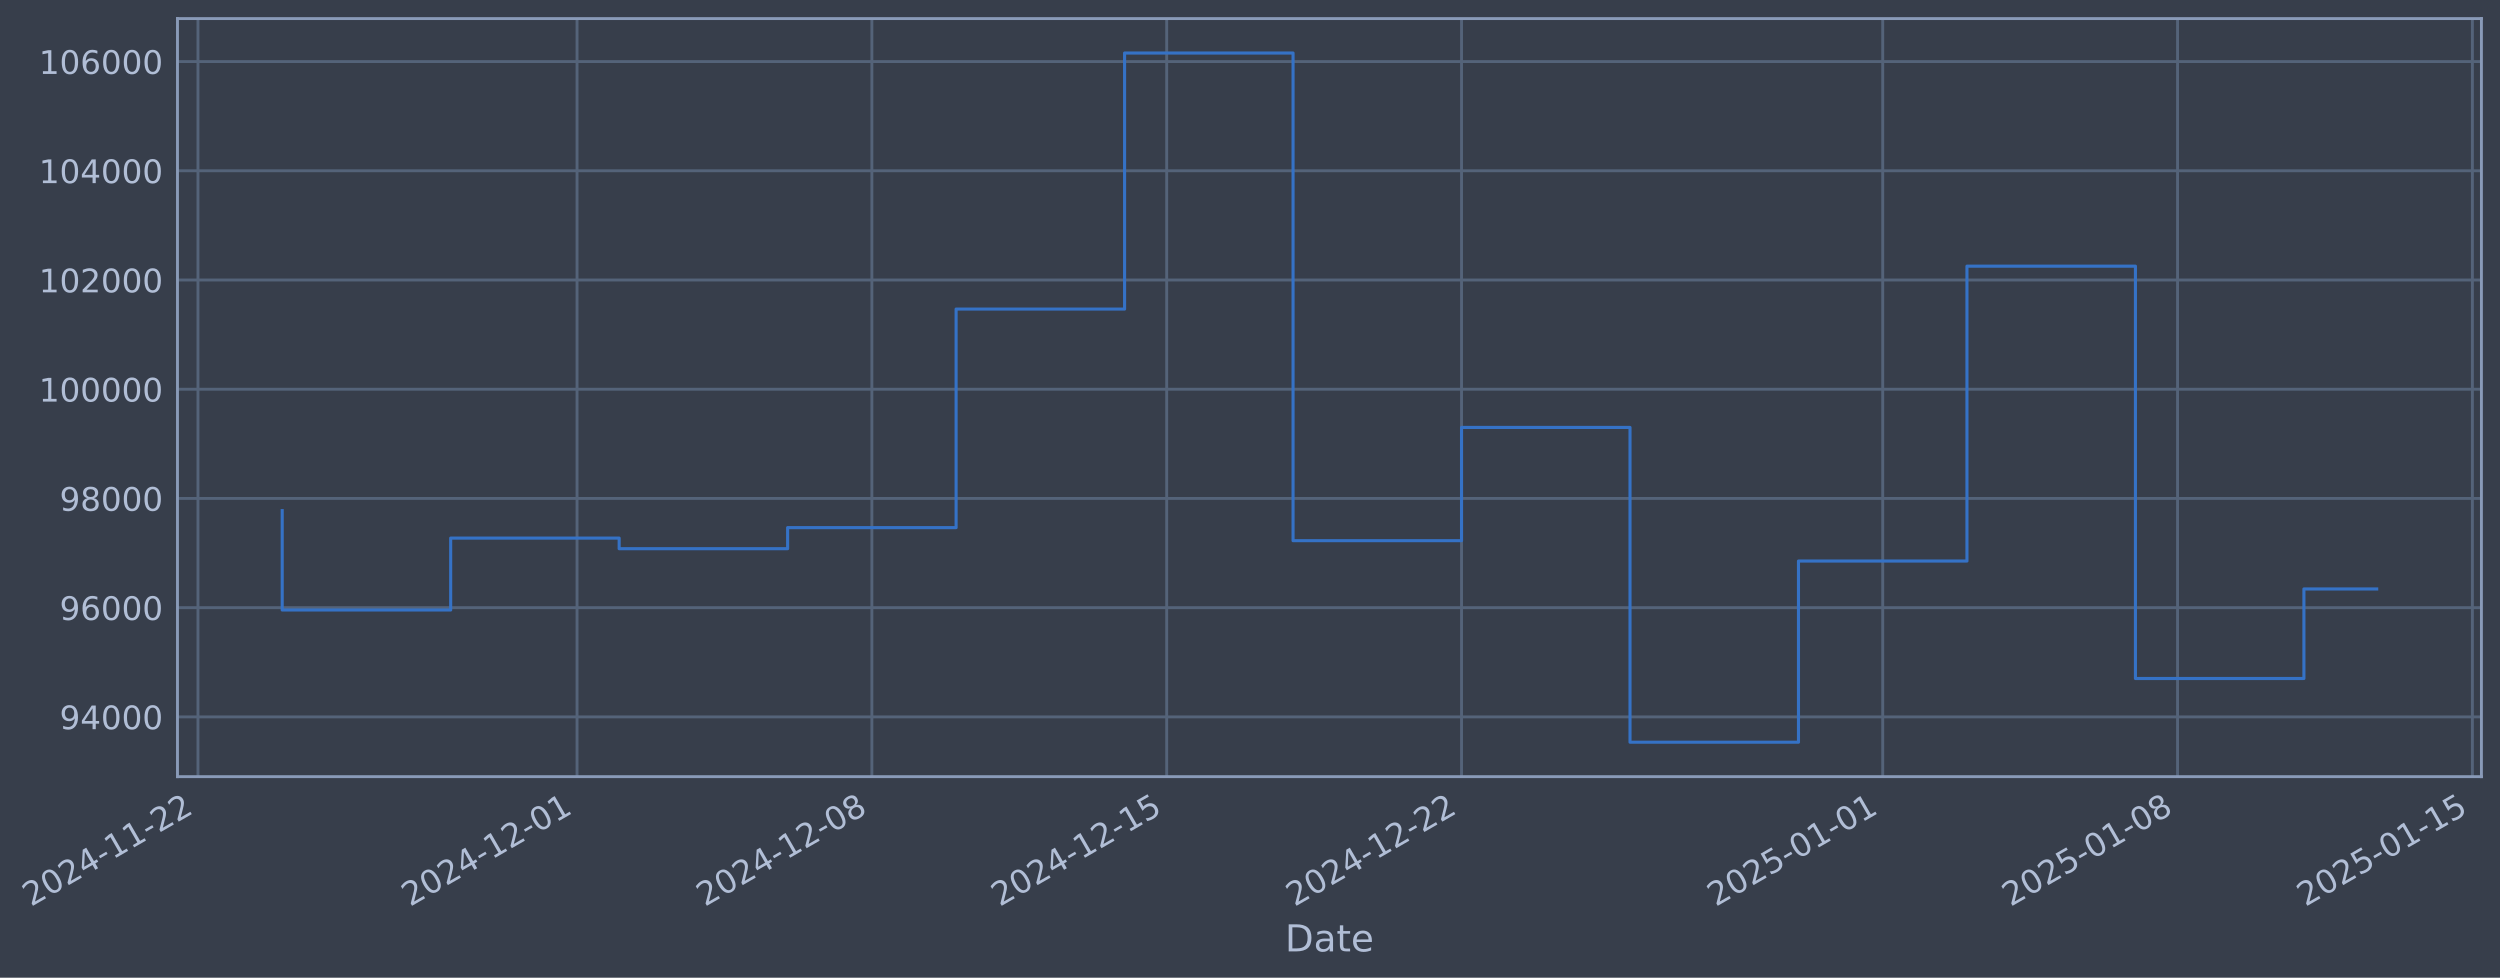
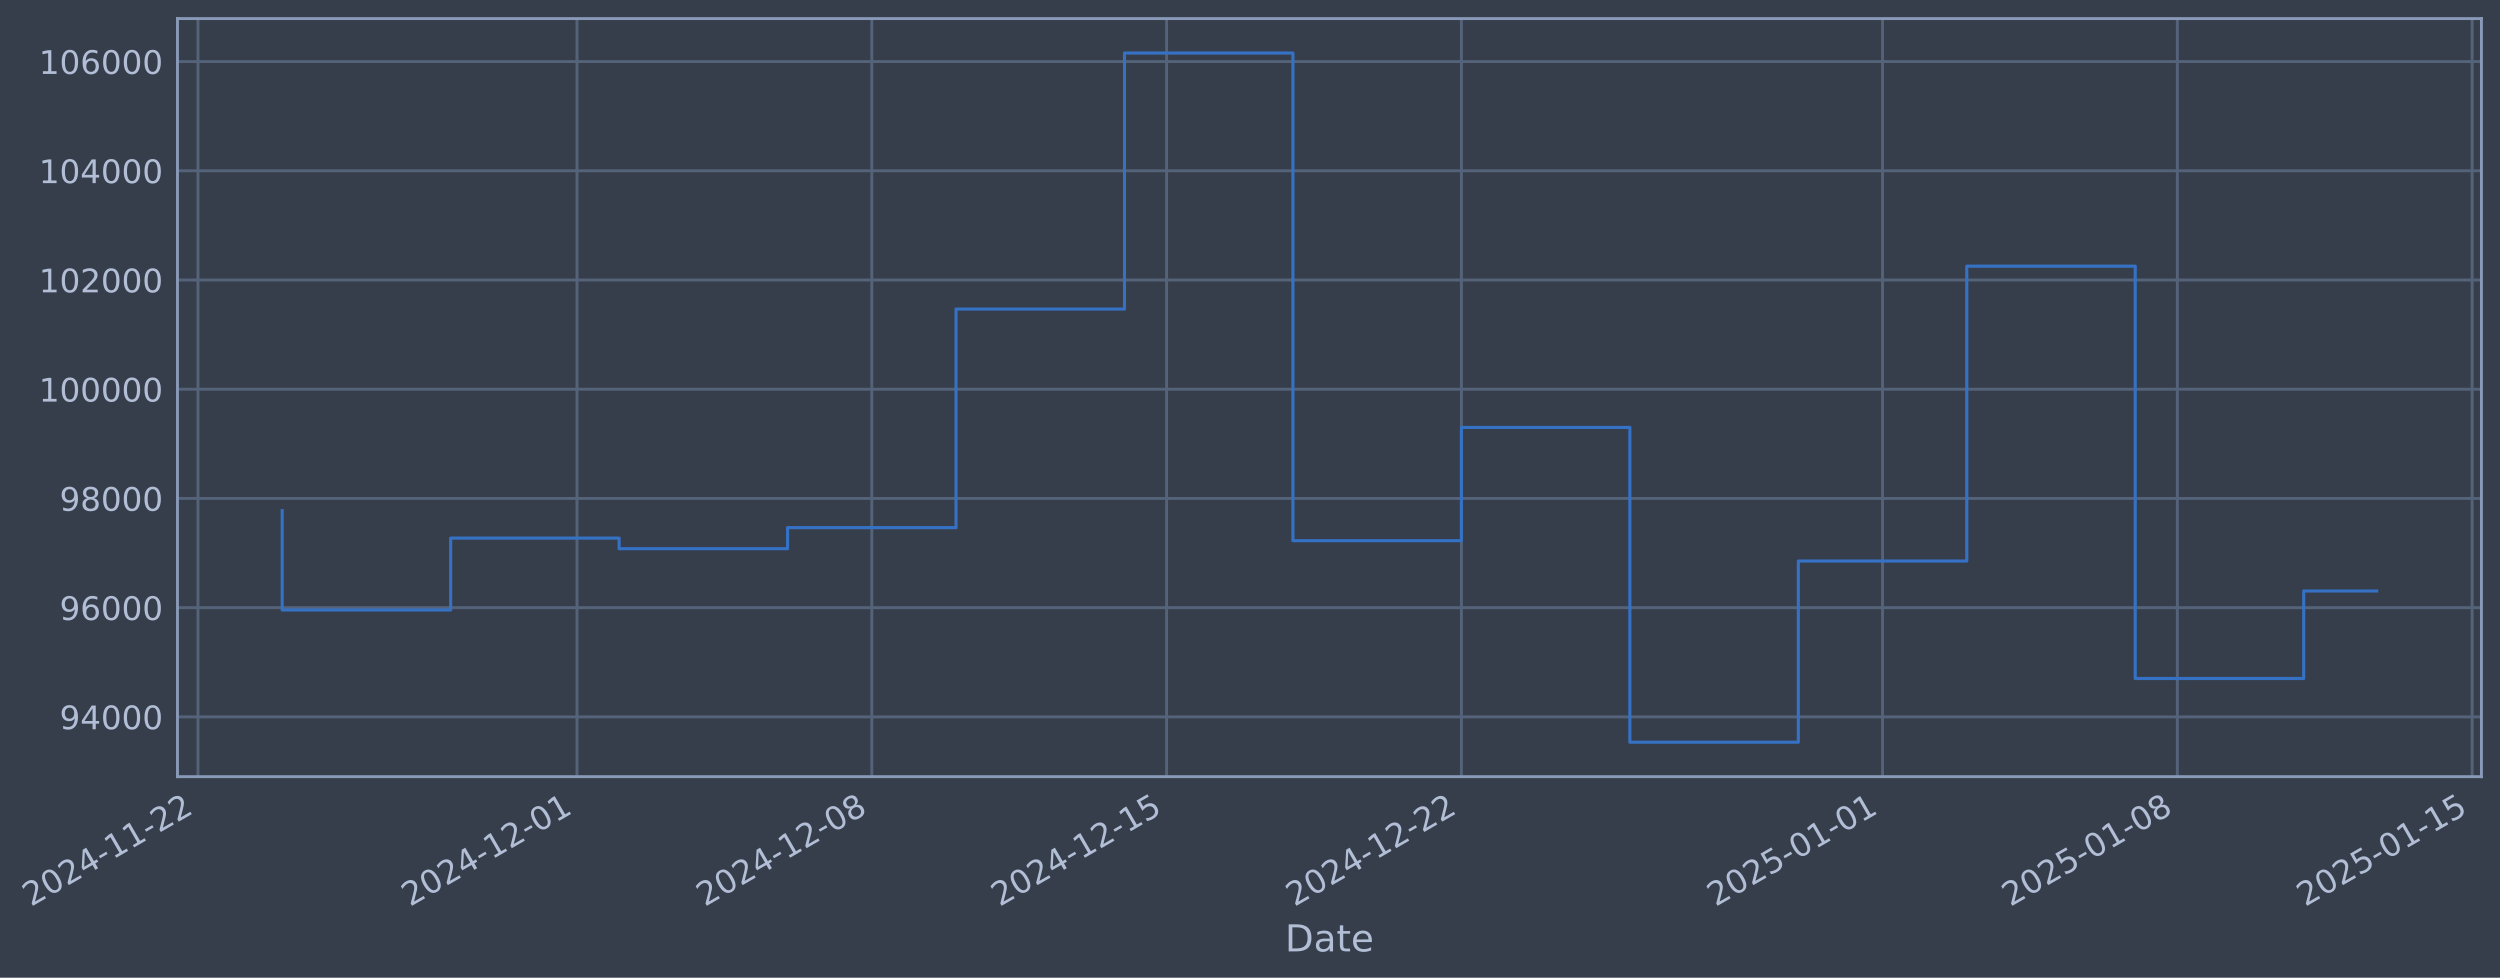
- <svg xmlns="http://www.w3.org/2000/svg" xmlns:xlink="http://www.w3.org/1999/xlink" width="968.774pt" height="378.87pt" viewBox="0 0 968.774 378.87" version="1.1">
+ <svg xmlns="http://www.w3.org/2000/svg" xmlns:xlink="http://www.w3.org/1999/xlink" width="968.77pt" height="378.87pt" viewBox="0 0 968.77 378.87" version="1.1">
  <defs>
    <style type="text/css">*{stroke-linejoin: round; stroke-linecap: butt}</style>
  </defs>
  <g id="figure_1">
    <g id="patch_1">
-       <path d="M 0 378.87  L 968.774 378.87  L 968.774 0  L 0 0  z " style="fill: #373e4b" />
+       <path d="M 0 378.87  L 968.77 378.87  L 968.77 0  L 0 0  z " style="fill: #373e4b" />
    </g>
    <g id="axes_1">
      <g id="patch_2">
-         <path d="M 68.774 300.96  L 961.574 300.96  L 961.574 7.2  L 68.774 7.2  z " style="fill: #373e4b" />
+         <path d="M 68.77 300.96  L 961.57 300.96  L 961.57 7.2  L 68.77 7.2  z " style="fill: #373e4b" />
      </g>
      <g id="matplotlib.axis_1">
        <g id="xtick_1">
          <g id="line2d_1">
-             <path d="M 76.713 300.96  L 76.713 7.2  " clip-path="url(#pb8f6c1a914)" style="fill: none; stroke: #546379; stroke-width: 1.12; stroke-linecap: square" />
+             <path d="M 76.713 300.96  L 76.713 7.2  " clip-path="url(#p6aca0e91ad)" style="fill: none; stroke: #546379; stroke-width: 1.12; stroke-linecap: square" />
          </g>
          <g id="line2d_2" />
          <g id="text_1">
            <g style="fill: #b1bed6" transform="translate(11.98702 351.4642) rotate(-30) scale(0.126 -0.126)">
              <defs>
                <path id="DejaVuSans-32" d="M 1228 531  L 3431 531  L 3431 0  L 469 0  L 469 531  Q 828 903 1448 1529  Q 2069 2156 2228 2338  Q 2531 2678 2651 2914  Q 2772 3150 2772 3378  Q 2772 3750 2511 3984  Q 2250 4219 1831 4219  Q 1534 4219 1204 4116  Q 875 4013 500 3803  L 500 4441  Q 881 4594 1212 4672  Q 1544 4750 1819 4750  Q 2544 4750 2975 4387  Q 3406 4025 3406 3419  Q 3406 3131 3298 2873  Q 3191 2616 2906 2266  Q 2828 2175 2409 1742  Q 1991 1309 1228 531  z " transform="scale(0.015625)" />
                <path id="DejaVuSans-30" d="M 2034 4250  Q 1547 4250 1301 3770  Q 1056 3291 1056 2328  Q 1056 1369 1301 889  Q 1547 409 2034 409  Q 2525 409 2770 889  Q 3016 1369 3016 2328  Q 3016 3291 2770 3770  Q 2525 4250 2034 4250  z M 2034 4750  Q 2819 4750 3233 4129  Q 3647 3509 3647 2328  Q 3647 1150 3233 529  Q 2819 -91 2034 -91  Q 1250 -91 836 529  Q 422 1150 422 2328  Q 422 3509 836 4129  Q 1250 4750 2034 4750  z " transform="scale(0.015625)" />
                <path id="DejaVuSans-34" d="M 2419 4116  L 825 1625  L 2419 1625  L 2419 4116  z M 2253 4666  L 3047 4666  L 3047 1625  L 3713 1625  L 3713 1100  L 3047 1100  L 3047 0  L 2419 0  L 2419 1100  L 313 1100  L 313 1709  L 2253 4666  z " transform="scale(0.015625)" />
                <path id="DejaVuSans-2d" d="M 313 2009  L 1997 2009  L 1997 1497  L 313 1497  L 313 2009  z " transform="scale(0.015625)" />
                <path id="DejaVuSans-31" d="M 794 531  L 1825 531  L 1825 4091  L 703 3866  L 703 4441  L 1819 4666  L 2450 4666  L 2450 531  L 3481 531  L 3481 0  L 794 0  L 794 531  z " transform="scale(0.015625)" />
              </defs>
              <use xlink:href="#DejaVuSans-32" />
              <use xlink:href="#DejaVuSans-30" transform="translate(63.62305 0)" />
              <use xlink:href="#DejaVuSans-32" transform="translate(127.2461 0)" />
              <use xlink:href="#DejaVuSans-34" transform="translate(190.8691 0)" />
              <use xlink:href="#DejaVuSans-2d" transform="translate(254.4922 0)" />
              <use xlink:href="#DejaVuSans-31" transform="translate(290.5762 0)" />
              <use xlink:href="#DejaVuSans-31" transform="translate(354.1992 0)" />
              <use xlink:href="#DejaVuSans-2d" transform="translate(417.8223 0)" />
              <use xlink:href="#DejaVuSans-32" transform="translate(453.9062 0)" />
              <use xlink:href="#DejaVuSans-32" transform="translate(517.5293 0)" />
            </g>
          </g>
        </g>
        <g id="xtick_2">
          <g id="line2d_3">
-             <path d="M 223.606 300.96  L 223.606 7.2  " clip-path="url(#pb8f6c1a914)" style="fill: none; stroke: #546379; stroke-width: 1.12; stroke-linecap: square" />
+             <path d="M 223.59 300.96  L 223.59 7.2  " clip-path="url(#p6aca0e91ad)" style="fill: none; stroke: #546379; stroke-width: 1.12; stroke-linecap: square" />
          </g>
          <g id="line2d_4" />
          <g id="text_2">
-             <g style="fill: #b1bed6" transform="translate(158.8804 351.4642) rotate(-30) scale(0.126 -0.126)">
+             <g style="fill: #b1bed6" transform="translate(158.8646 351.4642) rotate(-30) scale(0.126 -0.126)">
              <use xlink:href="#DejaVuSans-32" />
              <use xlink:href="#DejaVuSans-30" transform="translate(63.62305 0)" />
              <use xlink:href="#DejaVuSans-32" transform="translate(127.2461 0)" />
              <use xlink:href="#DejaVuSans-34" transform="translate(190.8691 0)" />
              <use xlink:href="#DejaVuSans-2d" transform="translate(254.4922 0)" />
              <use xlink:href="#DejaVuSans-31" transform="translate(290.5762 0)" />
              <use xlink:href="#DejaVuSans-32" transform="translate(354.1992 0)" />
              <use xlink:href="#DejaVuSans-2d" transform="translate(417.8223 0)" />
              <use xlink:href="#DejaVuSans-30" transform="translate(453.9062 0)" />
              <use xlink:href="#DejaVuSans-31" transform="translate(517.5293 0)" />
            </g>
          </g>
        </g>
        <g id="xtick_3">
          <g id="line2d_5">
-             <path d="M 337.856 300.96  L 337.856 7.2  " clip-path="url(#pb8f6c1a914)" style="fill: none; stroke: #546379; stroke-width: 1.12; stroke-linecap: square" />
+             <path d="M 337.828 300.96  L 337.828 7.2  " clip-path="url(#p6aca0e91ad)" style="fill: none; stroke: #546379; stroke-width: 1.12; stroke-linecap: square" />
          </g>
          <g id="line2d_6" />
          <g id="text_3">
-             <g style="fill: #b1bed6" transform="translate(273.1309 351.4642) rotate(-30) scale(0.126 -0.126)">
+             <g style="fill: #b1bed6" transform="translate(273.1027 351.4642) rotate(-30) scale(0.126 -0.126)">
              <defs>
                <path id="DejaVuSans-38" d="M 2034 2216  Q 1584 2216 1326 1975  Q 1069 1734 1069 1313  Q 1069 891 1326 650  Q 1584 409 2034 409  Q 2484 409 2743 651  Q 3003 894 3003 1313  Q 3003 1734 2745 1975  Q 2488 2216 2034 2216  z M 1403 2484  Q 997 2584 770 2862  Q 544 3141 544 3541  Q 544 4100 942 4425  Q 1341 4750 2034 4750  Q 2731 4750 3128 4425  Q 3525 4100 3525 3541  Q 3525 3141 3298 2862  Q 3072 2584 2669 2484  Q 3125 2378 3379 2068  Q 3634 1759 3634 1313  Q 3634 634 3220 271  Q 2806 -91 2034 -91  Q 1263 -91 848 271  Q 434 634 434 1313  Q 434 1759 690 2068  Q 947 2378 1403 2484  z M 1172 3481  Q 1172 3119 1398 2916  Q 1625 2713 2034 2713  Q 2441 2713 2670 2916  Q 2900 3119 2900 3481  Q 2900 3844 2670 4047  Q 2441 4250 2034 4250  Q 1625 4250 1398 4047  Q 1172 3844 1172 3481  z " transform="scale(0.015625)" />
              </defs>
              <use xlink:href="#DejaVuSans-32" />
              <use xlink:href="#DejaVuSans-30" transform="translate(63.62305 0)" />
              <use xlink:href="#DejaVuSans-32" transform="translate(127.2461 0)" />
              <use xlink:href="#DejaVuSans-34" transform="translate(190.8691 0)" />
              <use xlink:href="#DejaVuSans-2d" transform="translate(254.4922 0)" />
              <use xlink:href="#DejaVuSans-31" transform="translate(290.5762 0)" />
              <use xlink:href="#DejaVuSans-32" transform="translate(354.1992 0)" />
              <use xlink:href="#DejaVuSans-2d" transform="translate(417.8223 0)" />
              <use xlink:href="#DejaVuSans-30" transform="translate(453.9062 0)" />
              <use xlink:href="#DejaVuSans-38" transform="translate(517.5293 0)" />
            </g>
          </g>
        </g>
        <g id="xtick_4">
          <g id="line2d_7">
-             <path d="M 452.107 300.96  L 452.107 7.2  " clip-path="url(#pb8f6c1a914)" style="fill: none; stroke: #546379; stroke-width: 1.12; stroke-linecap: square" />
+             <path d="M 452.066 300.96  L 452.066 7.2  " clip-path="url(#p6aca0e91ad)" style="fill: none; stroke: #546379; stroke-width: 1.12; stroke-linecap: square" />
          </g>
          <g id="line2d_8" />
          <g id="text_4">
-             <g style="fill: #b1bed6" transform="translate(387.3813 351.4642) rotate(-30) scale(0.126 -0.126)">
+             <g style="fill: #b1bed6" transform="translate(387.3408 351.4642) rotate(-30) scale(0.126 -0.126)">
              <defs>
                <path id="DejaVuSans-35" d="M 691 4666  L 3169 4666  L 3169 4134  L 1269 4134  L 1269 2991  Q 1406 3038 1543 3061  Q 1681 3084 1819 3084  Q 2600 3084 3056 2656  Q 3513 2228 3513 1497  Q 3513 744 3044 326  Q 2575 -91 1722 -91  Q 1428 -91 1123 -41  Q 819 9 494 109  L 494 744  Q 775 591 1075 516  Q 1375 441 1709 441  Q 2250 441 2565 725  Q 2881 1009 2881 1497  Q 2881 1984 2565 2268  Q 2250 2553 1709 2553  Q 1456 2553 1204 2497  Q 953 2441 691 2322  L 691 4666  z " transform="scale(0.015625)" />
              </defs>
              <use xlink:href="#DejaVuSans-32" />
              <use xlink:href="#DejaVuSans-30" transform="translate(63.62305 0)" />
              <use xlink:href="#DejaVuSans-32" transform="translate(127.2461 0)" />
              <use xlink:href="#DejaVuSans-34" transform="translate(190.8691 0)" />
              <use xlink:href="#DejaVuSans-2d" transform="translate(254.4922 0)" />
              <use xlink:href="#DejaVuSans-31" transform="translate(290.5762 0)" />
              <use xlink:href="#DejaVuSans-32" transform="translate(354.1992 0)" />
              <use xlink:href="#DejaVuSans-2d" transform="translate(417.8223 0)" />
              <use xlink:href="#DejaVuSans-31" transform="translate(453.9062 0)" />
              <use xlink:href="#DejaVuSans-35" transform="translate(517.5293 0)" />
            </g>
          </g>
        </g>
        <g id="xtick_5">
          <g id="line2d_9">
-             <path d="M 566.357 300.96  L 566.357 7.2  " clip-path="url(#pb8f6c1a914)" style="fill: none; stroke: #546379; stroke-width: 1.12; stroke-linecap: square" />
+             <path d="M 566.304 300.96  L 566.304 7.2  " clip-path="url(#p6aca0e91ad)" style="fill: none; stroke: #546379; stroke-width: 1.12; stroke-linecap: square" />
          </g>
          <g id="line2d_10" />
          <g id="text_5">
-             <g style="fill: #b1bed6" transform="translate(501.6317 351.4642) rotate(-30) scale(0.126 -0.126)">
+             <g style="fill: #b1bed6" transform="translate(501.5789 351.4642) rotate(-30) scale(0.126 -0.126)">
              <use xlink:href="#DejaVuSans-32" />
              <use xlink:href="#DejaVuSans-30" transform="translate(63.62305 0)" />
              <use xlink:href="#DejaVuSans-32" transform="translate(127.2461 0)" />
              <use xlink:href="#DejaVuSans-34" transform="translate(190.8691 0)" />
              <use xlink:href="#DejaVuSans-2d" transform="translate(254.4922 0)" />
              <use xlink:href="#DejaVuSans-31" transform="translate(290.5762 0)" />
              <use xlink:href="#DejaVuSans-32" transform="translate(354.1992 0)" />
              <use xlink:href="#DejaVuSans-2d" transform="translate(417.8223 0)" />
              <use xlink:href="#DejaVuSans-32" transform="translate(453.9062 0)" />
              <use xlink:href="#DejaVuSans-32" transform="translate(517.5293 0)" />
            </g>
          </g>
        </g>
        <g id="xtick_6">
          <g id="line2d_11">
-             <path d="M 729.572 300.96  L 729.572 7.2  " clip-path="url(#pb8f6c1a914)" style="fill: none; stroke: #546379; stroke-width: 1.12; stroke-linecap: square" />
+             <path d="M 729.502 300.96  L 729.502 7.2  " clip-path="url(#p6aca0e91ad)" style="fill: none; stroke: #546379; stroke-width: 1.12; stroke-linecap: square" />
          </g>
          <g id="line2d_12" />
          <g id="text_6">
-             <g style="fill: #b1bed6" transform="translate(664.8466 351.4642) rotate(-30) scale(0.126 -0.126)">
+             <g style="fill: #b1bed6" transform="translate(664.7761 351.4642) rotate(-30) scale(0.126 -0.126)">
              <use xlink:href="#DejaVuSans-32" />
              <use xlink:href="#DejaVuSans-30" transform="translate(63.62305 0)" />
              <use xlink:href="#DejaVuSans-32" transform="translate(127.2461 0)" />
              <use xlink:href="#DejaVuSans-35" transform="translate(190.8691 0)" />
              <use xlink:href="#DejaVuSans-2d" transform="translate(254.4922 0)" />
              <use xlink:href="#DejaVuSans-30" transform="translate(290.5762 0)" />
              <use xlink:href="#DejaVuSans-31" transform="translate(354.1992 0)" />
              <use xlink:href="#DejaVuSans-2d" transform="translate(417.8223 0)" />
              <use xlink:href="#DejaVuSans-30" transform="translate(453.9062 0)" />
              <use xlink:href="#DejaVuSans-31" transform="translate(517.5293 0)" />
            </g>
          </g>
        </g>
        <g id="xtick_7">
          <g id="line2d_13">
-             <path d="M 843.823 300.96  L 843.823 7.2  " clip-path="url(#pb8f6c1a914)" style="fill: none; stroke: #546379; stroke-width: 1.12; stroke-linecap: square" />
+             <path d="M 843.74 300.96  L 843.74 7.2  " clip-path="url(#p6aca0e91ad)" style="fill: none; stroke: #546379; stroke-width: 1.12; stroke-linecap: square" />
          </g>
          <g id="line2d_14" />
          <g id="text_7">
-             <g style="fill: #b1bed6" transform="translate(779.0971 351.4642) rotate(-30) scale(0.126 -0.126)">
+             <g style="fill: #b1bed6" transform="translate(779.0142 351.4642) rotate(-30) scale(0.126 -0.126)">
              <use xlink:href="#DejaVuSans-32" />
              <use xlink:href="#DejaVuSans-30" transform="translate(63.62305 0)" />
              <use xlink:href="#DejaVuSans-32" transform="translate(127.2461 0)" />
              <use xlink:href="#DejaVuSans-35" transform="translate(190.8691 0)" />
              <use xlink:href="#DejaVuSans-2d" transform="translate(254.4922 0)" />
              <use xlink:href="#DejaVuSans-30" transform="translate(290.5762 0)" />
              <use xlink:href="#DejaVuSans-31" transform="translate(354.1992 0)" />
              <use xlink:href="#DejaVuSans-2d" transform="translate(417.8223 0)" />
              <use xlink:href="#DejaVuSans-30" transform="translate(453.9062 0)" />
              <use xlink:href="#DejaVuSans-38" transform="translate(517.5293 0)" />
            </g>
          </g>
        </g>
        <g id="xtick_8">
          <g id="line2d_15">
-             <path d="M 958.073 300.96  L 958.073 7.2  " clip-path="url(#pb8f6c1a914)" style="fill: none; stroke: #546379; stroke-width: 1.12; stroke-linecap: square" />
+             <path d="M 957.978 300.96  L 957.978 7.2  " clip-path="url(#p6aca0e91ad)" style="fill: none; stroke: #546379; stroke-width: 1.12; stroke-linecap: square" />
          </g>
          <g id="line2d_16" />
          <g id="text_8">
-             <g style="fill: #b1bed6" transform="translate(893.3475 351.4642) rotate(-30) scale(0.126 -0.126)">
+             <g style="fill: #b1bed6" transform="translate(893.2523 351.4642) rotate(-30) scale(0.126 -0.126)">
              <use xlink:href="#DejaVuSans-32" />
              <use xlink:href="#DejaVuSans-30" transform="translate(63.62305 0)" />
              <use xlink:href="#DejaVuSans-32" transform="translate(127.2461 0)" />
              <use xlink:href="#DejaVuSans-35" transform="translate(190.8691 0)" />
              <use xlink:href="#DejaVuSans-2d" transform="translate(254.4922 0)" />
              <use xlink:href="#DejaVuSans-30" transform="translate(290.5762 0)" />
              <use xlink:href="#DejaVuSans-31" transform="translate(354.1992 0)" />
              <use xlink:href="#DejaVuSans-2d" transform="translate(417.8223 0)" />
              <use xlink:href="#DejaVuSans-31" transform="translate(453.9062 0)" />
              <use xlink:href="#DejaVuSans-35" transform="translate(517.5293 0)" />
            </g>
          </g>
        </g>
        <g id="text_9">
-           <g style="fill: #b1bed6" transform="translate(497.9646 368.6753) scale(0.144 -0.144)">
+           <g style="fill: #b1bed6" transform="translate(497.961 368.6753) scale(0.144 -0.144)">
            <defs>
              <path id="DejaVuSans-44" d="M 1259 4147  L 1259 519  L 2022 519  Q 2988 519 3436 956  Q 3884 1394 3884 2338  Q 3884 3275 3436 3711  Q 2988 4147 2022 4147  L 1259 4147  z M 628 4666  L 1925 4666  Q 3281 4666 3915 4102  Q 4550 3538 4550 2338  Q 4550 1131 3912 565  Q 3275 0 1925 0  L 628 0  L 628 4666  z " transform="scale(0.015625)" />
              <path id="DejaVuSans-61" d="M 2194 1759  Q 1497 1759 1228 1600  Q 959 1441 959 1056  Q 959 750 1161 570  Q 1363 391 1709 391  Q 2188 391 2477 730  Q 2766 1069 2766 1631  L 2766 1759  L 2194 1759  z M 3341 1997  L 3341 0  L 2766 0  L 2766 531  Q 2569 213 2275 61  Q 1981 -91 1556 -91  Q 1019 -91 701 211  Q 384 513 384 1019  Q 384 1609 779 1909  Q 1175 2209 1959 2209  L 2766 2209  L 2766 2266  Q 2766 2663 2505 2880  Q 2244 3097 1772 3097  Q 1472 3097 1187 3025  Q 903 2953 641 2809  L 641 3341  Q 956 3463 1253 3523  Q 1550 3584 1831 3584  Q 2591 3584 2966 3190  Q 3341 2797 3341 1997  z " transform="scale(0.015625)" />
              <path id="DejaVuSans-74" d="M 1172 4494  L 1172 3500  L 2356 3500  L 2356 3053  L 1172 3053  L 1172 1153  Q 1172 725 1289 603  Q 1406 481 1766 481  L 2356 481  L 2356 0  L 1766 0  Q 1100 0 847 248  Q 594 497 594 1153  L 594 3053  L 172 3053  L 172 3500  L 594 3500  L 594 4494  L 1172 4494  z " transform="scale(0.015625)" />
              <path id="DejaVuSans-65" d="M 3597 1894  L 3597 1613  L 953 1613  Q 991 1019 1311 708  Q 1631 397 2203 397  Q 2534 397 2845 478  Q 3156 559 3463 722  L 3463 178  Q 3153 47 2828 -22  Q 2503 -91 2169 -91  Q 1331 -91 842 396  Q 353 884 353 1716  Q 353 2575 817 3079  Q 1281 3584 2069 3584  Q 2775 3584 3186 3129  Q 3597 2675 3597 1894  z M 3022 2063  Q 3016 2534 2758 2815  Q 2500 3097 2075 3097  Q 1594 3097 1305 2825  Q 1016 2553 972 2059  L 3022 2063  z " transform="scale(0.015625)" />
            </defs>
            <use xlink:href="#DejaVuSans-44" />
            <use xlink:href="#DejaVuSans-61" transform="translate(77.00195 0)" />
            <use xlink:href="#DejaVuSans-74" transform="translate(138.2812 0)" />
            <use xlink:href="#DejaVuSans-65" transform="translate(177.4902 0)" />
          </g>
        </g>
      </g>
      <g id="matplotlib.axis_2">
        <g id="ytick_1">
          <g id="line2d_17">
-             <path d="M 68.774 277.797  L 961.574 277.797  " clip-path="url(#pb8f6c1a914)" style="fill: none; stroke: #546379; stroke-width: 1.12; stroke-linecap: square" />
+             <path d="M 68.77 277.797  L 961.57 277.797  " clip-path="url(#p6aca0e91ad)" style="fill: none; stroke: #546379; stroke-width: 1.12; stroke-linecap: square" />
          </g>
          <g id="line2d_18" />
          <g id="text_10">
-             <g style="fill: #b1bed6" transform="translate(23.08994 282.5841) scale(0.126 -0.126)">
+             <g style="fill: #b1bed6" transform="translate(23.08641 282.5841) scale(0.126 -0.126)">
              <defs>
                <path id="DejaVuSans-39" d="M 703 97  L 703 672  Q 941 559 1184 500  Q 1428 441 1663 441  Q 2288 441 2617 861  Q 2947 1281 2994 2138  Q 2813 1869 2534 1725  Q 2256 1581 1919 1581  Q 1219 1581 811 2004  Q 403 2428 403 3163  Q 403 3881 828 4315  Q 1253 4750 1959 4750  Q 2769 4750 3195 4129  Q 3622 3509 3622 2328  Q 3622 1225 3098 567  Q 2575 -91 1691 -91  Q 1453 -91 1209 -44  Q 966 3 703 97  z M 1959 2075  Q 2384 2075 2632 2365  Q 2881 2656 2881 3163  Q 2881 3666 2632 3958  Q 2384 4250 1959 4250  Q 1534 4250 1286 3958  Q 1038 3666 1038 3163  Q 1038 2656 1286 2365  Q 1534 2075 1959 2075  z " transform="scale(0.015625)" />
              </defs>
              <use xlink:href="#DejaVuSans-39" />
              <use xlink:href="#DejaVuSans-34" transform="translate(63.62305 0)" />
              <use xlink:href="#DejaVuSans-30" transform="translate(127.2461 0)" />
              <use xlink:href="#DejaVuSans-30" transform="translate(190.8691 0)" />
              <use xlink:href="#DejaVuSans-30" transform="translate(254.4922 0)" />
            </g>
          </g>
        </g>
        <g id="ytick_2">
          <g id="line2d_19">
-             <path d="M 68.774 235.473  L 961.574 235.473  " clip-path="url(#pb8f6c1a914)" style="fill: none; stroke: #546379; stroke-width: 1.12; stroke-linecap: square" />
+             <path d="M 68.77 235.473  L 961.57 235.473  " clip-path="url(#p6aca0e91ad)" style="fill: none; stroke: #546379; stroke-width: 1.12; stroke-linecap: square" />
          </g>
          <g id="line2d_20" />
          <g id="text_11">
-             <g style="fill: #b1bed6" transform="translate(23.08994 240.2602) scale(0.126 -0.126)">
+             <g style="fill: #b1bed6" transform="translate(23.08641 240.2602) scale(0.126 -0.126)">
              <defs>
                <path id="DejaVuSans-36" d="M 2113 2584  Q 1688 2584 1439 2293  Q 1191 2003 1191 1497  Q 1191 994 1439 701  Q 1688 409 2113 409  Q 2538 409 2786 701  Q 3034 994 3034 1497  Q 3034 2003 2786 2293  Q 2538 2584 2113 2584  z M 3366 4563  L 3366 3988  Q 3128 4100 2886 4159  Q 2644 4219 2406 4219  Q 1781 4219 1451 3797  Q 1122 3375 1075 2522  Q 1259 2794 1537 2939  Q 1816 3084 2150 3084  Q 2853 3084 3261 2657  Q 3669 2231 3669 1497  Q 3669 778 3244 343  Q 2819 -91 2113 -91  Q 1303 -91 875 529  Q 447 1150 447 2328  Q 447 3434 972 4092  Q 1497 4750 2381 4750  Q 2619 4750 2861 4703  Q 3103 4656 3366 4563  z " transform="scale(0.015625)" />
              </defs>
              <use xlink:href="#DejaVuSans-39" />
              <use xlink:href="#DejaVuSans-36" transform="translate(63.62305 0)" />
              <use xlink:href="#DejaVuSans-30" transform="translate(127.2461 0)" />
              <use xlink:href="#DejaVuSans-30" transform="translate(190.8691 0)" />
              <use xlink:href="#DejaVuSans-30" transform="translate(254.4922 0)" />
            </g>
          </g>
        </g>
        <g id="ytick_3">
          <g id="line2d_21">
-             <path d="M 68.774 193.149  L 961.574 193.149  " clip-path="url(#pb8f6c1a914)" style="fill: none; stroke: #546379; stroke-width: 1.12; stroke-linecap: square" />
+             <path d="M 68.77 193.149  L 961.57 193.149  " clip-path="url(#p6aca0e91ad)" style="fill: none; stroke: #546379; stroke-width: 1.12; stroke-linecap: square" />
          </g>
          <g id="line2d_22" />
          <g id="text_12">
-             <g style="fill: #b1bed6" transform="translate(23.08994 197.9364) scale(0.126 -0.126)">
+             <g style="fill: #b1bed6" transform="translate(23.08641 197.9364) scale(0.126 -0.126)">
              <use xlink:href="#DejaVuSans-39" />
              <use xlink:href="#DejaVuSans-38" transform="translate(63.62305 0)" />
              <use xlink:href="#DejaVuSans-30" transform="translate(127.2461 0)" />
              <use xlink:href="#DejaVuSans-30" transform="translate(190.8691 0)" />
              <use xlink:href="#DejaVuSans-30" transform="translate(254.4922 0)" />
            </g>
          </g>
        </g>
        <g id="ytick_4">
          <g id="line2d_23">
-             <path d="M 68.774 150.826  L 961.574 150.826  " clip-path="url(#pb8f6c1a914)" style="fill: none; stroke: #546379; stroke-width: 1.12; stroke-linecap: square" />
+             <path d="M 68.77 150.826  L 961.57 150.826  " clip-path="url(#p6aca0e91ad)" style="fill: none; stroke: #546379; stroke-width: 1.12; stroke-linecap: square" />
          </g>
          <g id="line2d_24" />
          <g id="text_13">
-             <g style="fill: #b1bed6" transform="translate(15.07319 155.6126) scale(0.126 -0.126)">
+             <g style="fill: #b1bed6" transform="translate(15.06966 155.6126) scale(0.126 -0.126)">
              <use xlink:href="#DejaVuSans-31" />
              <use xlink:href="#DejaVuSans-30" transform="translate(63.62305 0)" />
              <use xlink:href="#DejaVuSans-30" transform="translate(127.2461 0)" />
              <use xlink:href="#DejaVuSans-30" transform="translate(190.8691 0)" />
              <use xlink:href="#DejaVuSans-30" transform="translate(254.4922 0)" />
              <use xlink:href="#DejaVuSans-30" transform="translate(318.1152 0)" />
            </g>
          </g>
        </g>
        <g id="ytick_5">
          <g id="line2d_25">
-             <path d="M 68.774 108.502  L 961.574 108.502  " clip-path="url(#pb8f6c1a914)" style="fill: none; stroke: #546379; stroke-width: 1.12; stroke-linecap: square" />
+             <path d="M 68.77 108.502  L 961.57 108.502  " clip-path="url(#p6aca0e91ad)" style="fill: none; stroke: #546379; stroke-width: 1.12; stroke-linecap: square" />
          </g>
          <g id="line2d_26" />
          <g id="text_14">
-             <g style="fill: #b1bed6" transform="translate(15.07319 113.2888) scale(0.126 -0.126)">
+             <g style="fill: #b1bed6" transform="translate(15.06966 113.2888) scale(0.126 -0.126)">
              <use xlink:href="#DejaVuSans-31" />
              <use xlink:href="#DejaVuSans-30" transform="translate(63.62305 0)" />
              <use xlink:href="#DejaVuSans-32" transform="translate(127.2461 0)" />
              <use xlink:href="#DejaVuSans-30" transform="translate(190.8691 0)" />
              <use xlink:href="#DejaVuSans-30" transform="translate(254.4922 0)" />
              <use xlink:href="#DejaVuSans-30" transform="translate(318.1152 0)" />
            </g>
          </g>
        </g>
        <g id="ytick_6">
          <g id="line2d_27">
-             <path d="M 68.774 66.178  L 961.574 66.178  " clip-path="url(#pb8f6c1a914)" style="fill: none; stroke: #546379; stroke-width: 1.12; stroke-linecap: square" />
+             <path d="M 68.77 66.178  L 961.57 66.178  " clip-path="url(#p6aca0e91ad)" style="fill: none; stroke: #546379; stroke-width: 1.12; stroke-linecap: square" />
          </g>
          <g id="line2d_28" />
          <g id="text_15">
-             <g style="fill: #b1bed6" transform="translate(15.07319 70.96502) scale(0.126 -0.126)">
+             <g style="fill: #b1bed6" transform="translate(15.06966 70.96502) scale(0.126 -0.126)">
              <use xlink:href="#DejaVuSans-31" />
              <use xlink:href="#DejaVuSans-30" transform="translate(63.62305 0)" />
              <use xlink:href="#DejaVuSans-34" transform="translate(127.2461 0)" />
              <use xlink:href="#DejaVuSans-30" transform="translate(190.8691 0)" />
              <use xlink:href="#DejaVuSans-30" transform="translate(254.4922 0)" />
              <use xlink:href="#DejaVuSans-30" transform="translate(318.1152 0)" />
            </g>
          </g>
        </g>
        <g id="ytick_7">
          <g id="line2d_29">
-             <path d="M 68.774 23.854  L 961.574 23.854  " clip-path="url(#pb8f6c1a914)" style="fill: none; stroke: #546379; stroke-width: 1.12; stroke-linecap: square" />
+             <path d="M 68.77 23.854  L 961.57 23.854  " clip-path="url(#p6aca0e91ad)" style="fill: none; stroke: #546379; stroke-width: 1.12; stroke-linecap: square" />
          </g>
          <g id="line2d_30" />
          <g id="text_16">
-             <g style="fill: #b1bed6" transform="translate(15.07319 28.64121) scale(0.126 -0.126)">
+             <g style="fill: #b1bed6" transform="translate(15.06966 28.64121) scale(0.126 -0.126)">
              <use xlink:href="#DejaVuSans-31" />
              <use xlink:href="#DejaVuSans-30" transform="translate(63.62305 0)" />
              <use xlink:href="#DejaVuSans-36" transform="translate(127.2461 0)" />
              <use xlink:href="#DejaVuSans-30" transform="translate(190.8691 0)" />
              <use xlink:href="#DejaVuSans-30" transform="translate(254.4922 0)" />
              <use xlink:href="#DejaVuSans-30" transform="translate(318.1152 0)" />
            </g>
          </g>
        </g>
      </g>
      <g id="line2d_31">
-         <path d="M 109.356 197.87  L 109.356 236.383  L 174.641 236.383  L 174.641 208.521  L 239.927 208.521  L 239.927 212.628  L 305.213 212.628  L 305.213 204.459  L 370.499 204.459  L 370.499 119.77  L 435.785 119.77  L 435.785 20.553  L 501.071 20.553  L 501.071 209.517  L 566.357 209.517  L 566.357 165.636  L 631.643 165.636  L 631.643 287.607  L 696.929 287.607  L 696.929 217.409  L 762.215 217.409  L 762.215 103.141  L 827.501 103.141  L 827.501 262.927  L 892.787 262.927  L 892.787 228.23  L 920.992 228.23  " clip-path="url(#pb8f6c1a914)" style="fill: none; stroke: #3572c6; stroke-width: 1.2; stroke-linecap: square" />
+         <path d="M 109.352 197.87  L 109.352 236.383  L 174.631 236.383  L 174.631 208.521  L 239.91 208.521  L 239.91 212.628  L 305.189 212.628  L 305.189 204.459  L 370.468 204.459  L 370.468 119.77  L 435.747 119.77  L 435.747 20.553  L 501.025 20.553  L 501.025 209.517  L 566.304 209.517  L 566.304 165.636  L 631.583 165.636  L 631.583 287.607  L 696.862 287.607  L 696.862 217.409  L 762.141 217.409  L 762.141 103.141  L 827.42 103.141  L 827.42 262.927  L 892.699 262.927  L 892.699 229.019  L 920.988 229.019  " clip-path="url(#p6aca0e91ad)" style="fill: none; stroke: #3572c6; stroke-width: 1.2; stroke-linecap: square" />
      </g>
      <g id="patch_3">
-         <path d="M 68.774 300.96  L 68.774 7.2  " style="fill: none; stroke: #899ab8; stroke-width: 1.12; stroke-linejoin: miter; stroke-linecap: square" />
+         <path d="M 68.77 300.96  L 68.77 7.2  " style="fill: none; stroke: #899ab8; stroke-width: 1.12; stroke-linejoin: miter; stroke-linecap: square" />
      </g>
      <g id="patch_4">
-         <path d="M 961.574 300.96  L 961.574 7.2  " style="fill: none; stroke: #899ab8; stroke-width: 1.12; stroke-linejoin: miter; stroke-linecap: square" />
+         <path d="M 961.57 300.96  L 961.57 7.2  " style="fill: none; stroke: #899ab8; stroke-width: 1.12; stroke-linejoin: miter; stroke-linecap: square" />
      </g>
      <g id="patch_5">
-         <path d="M 68.774 300.96  L 961.574 300.96  " style="fill: none; stroke: #899ab8; stroke-width: 1.12; stroke-linejoin: miter; stroke-linecap: square" />
+         <path d="M 68.77 300.96  L 961.57 300.96  " style="fill: none; stroke: #899ab8; stroke-width: 1.12; stroke-linejoin: miter; stroke-linecap: square" />
      </g>
      <g id="patch_6">
-         <path d="M 68.774 7.2  L 961.574 7.2  " style="fill: none; stroke: #899ab8; stroke-width: 1.12; stroke-linejoin: miter; stroke-linecap: square" />
+         <path d="M 68.77 7.2  L 961.57 7.2  " style="fill: none; stroke: #899ab8; stroke-width: 1.12; stroke-linejoin: miter; stroke-linecap: square" />
      </g>
    </g>
  </g>
  <defs>
-     <clipPath id="pb8f6c1a914">
-       <rect x="68.774" y="7.2" width="892.8" height="293.76" />
+     <clipPath id="p6aca0e91ad">
+       <rect x="68.77" y="7.2" width="892.8" height="293.76" />
    </clipPath>
  </defs>
</svg>
